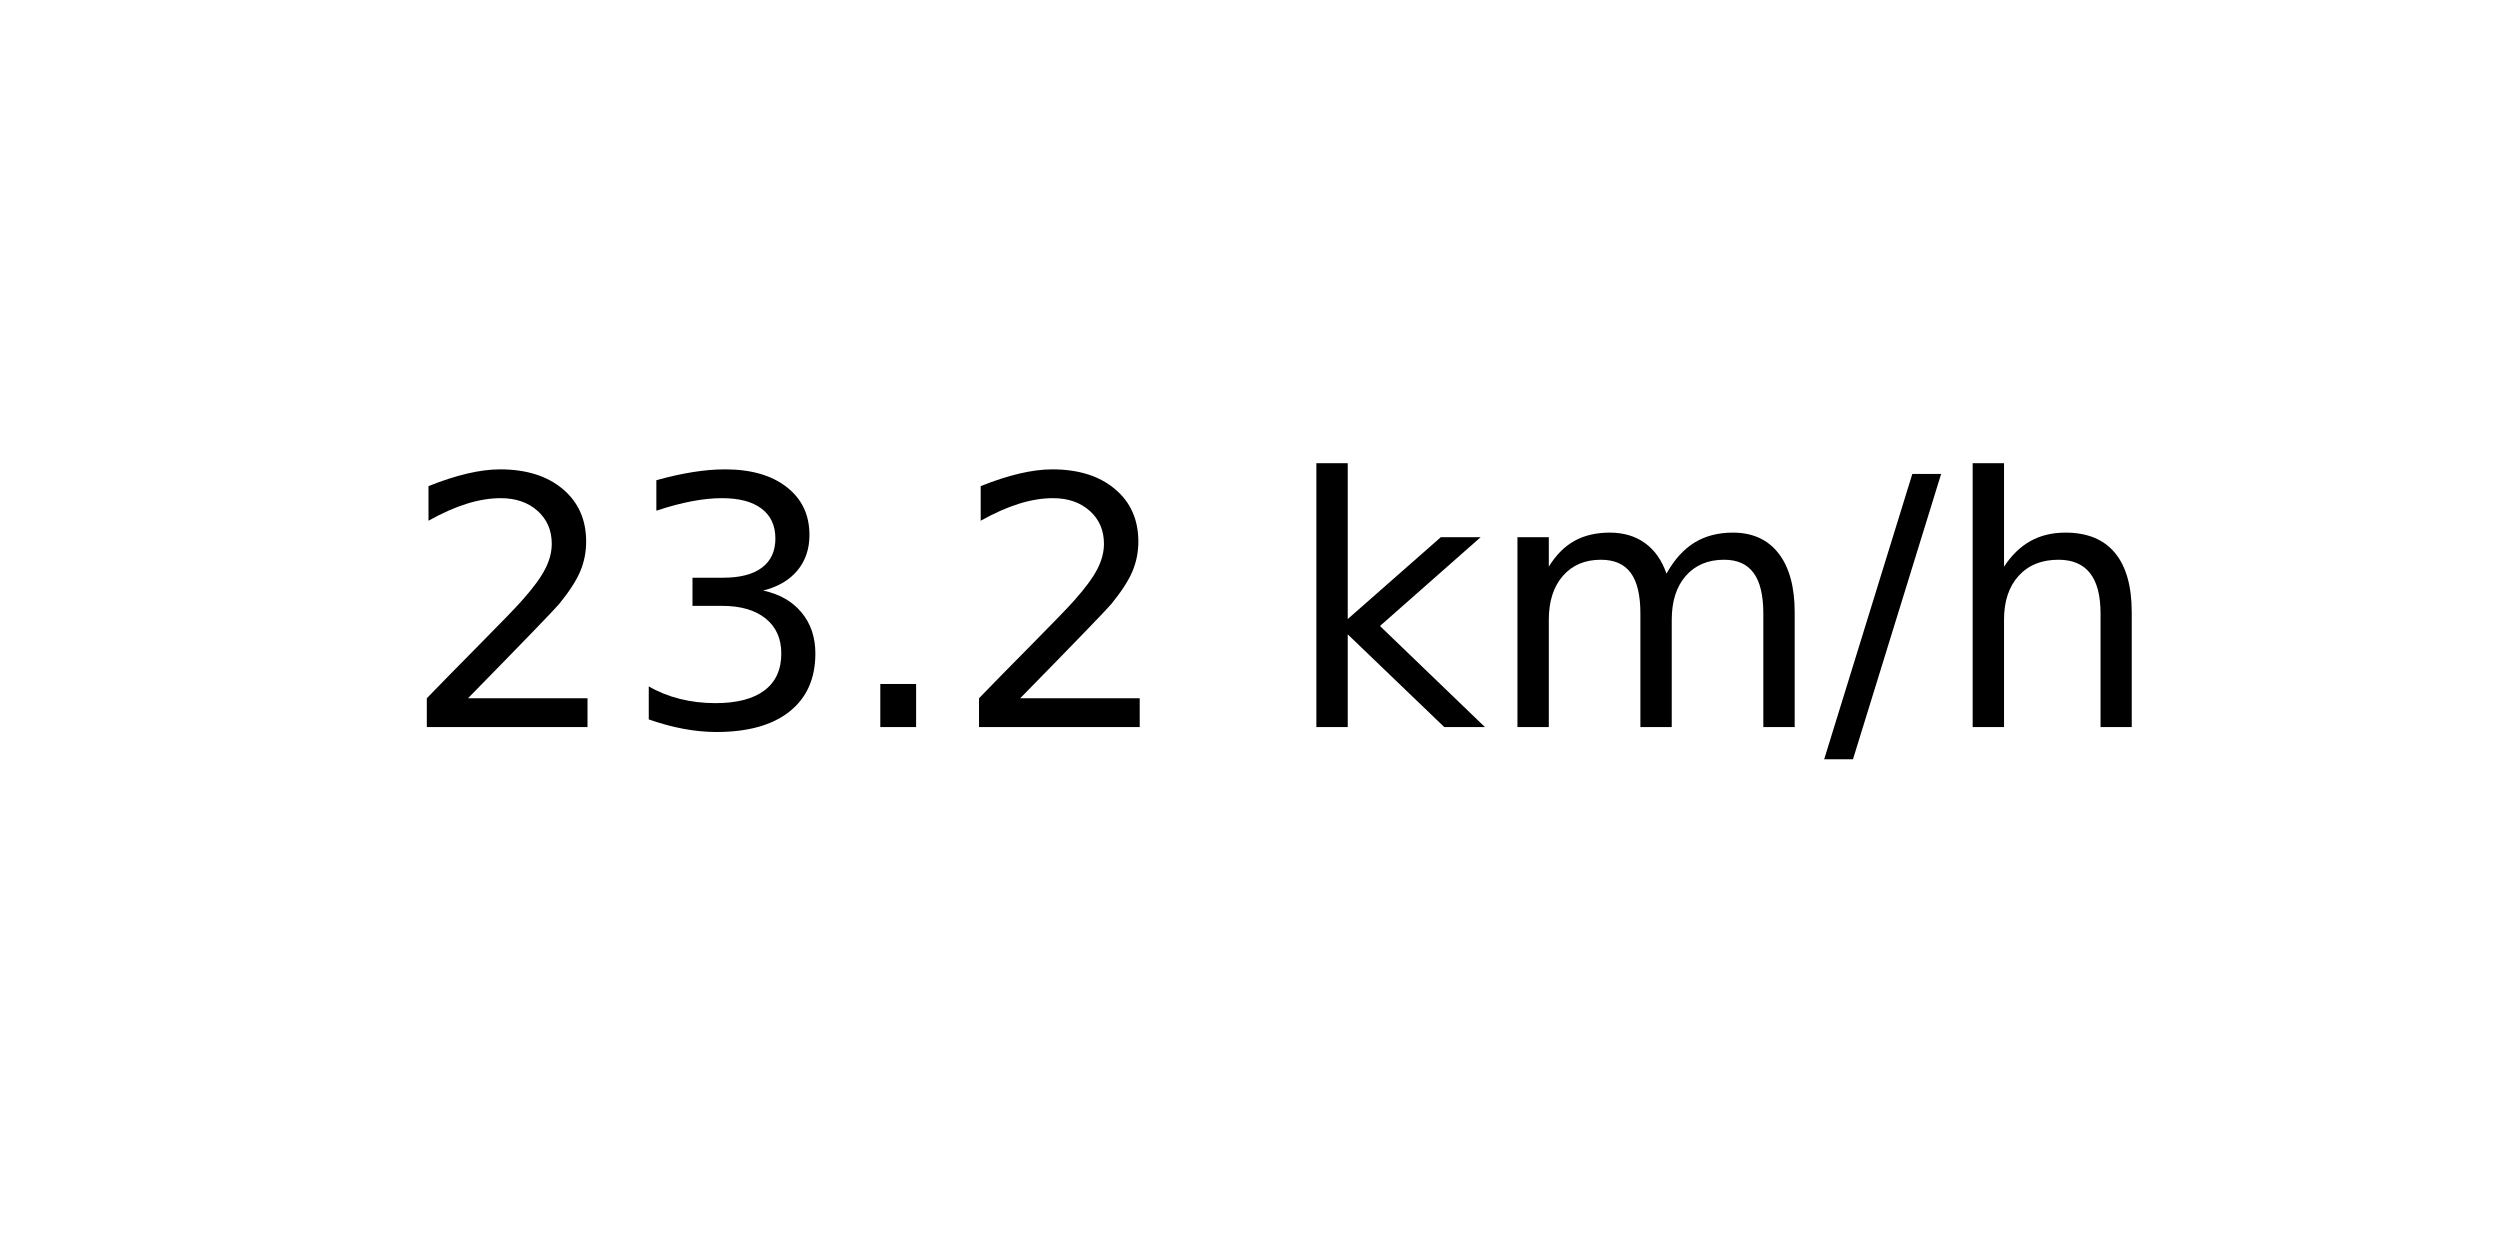
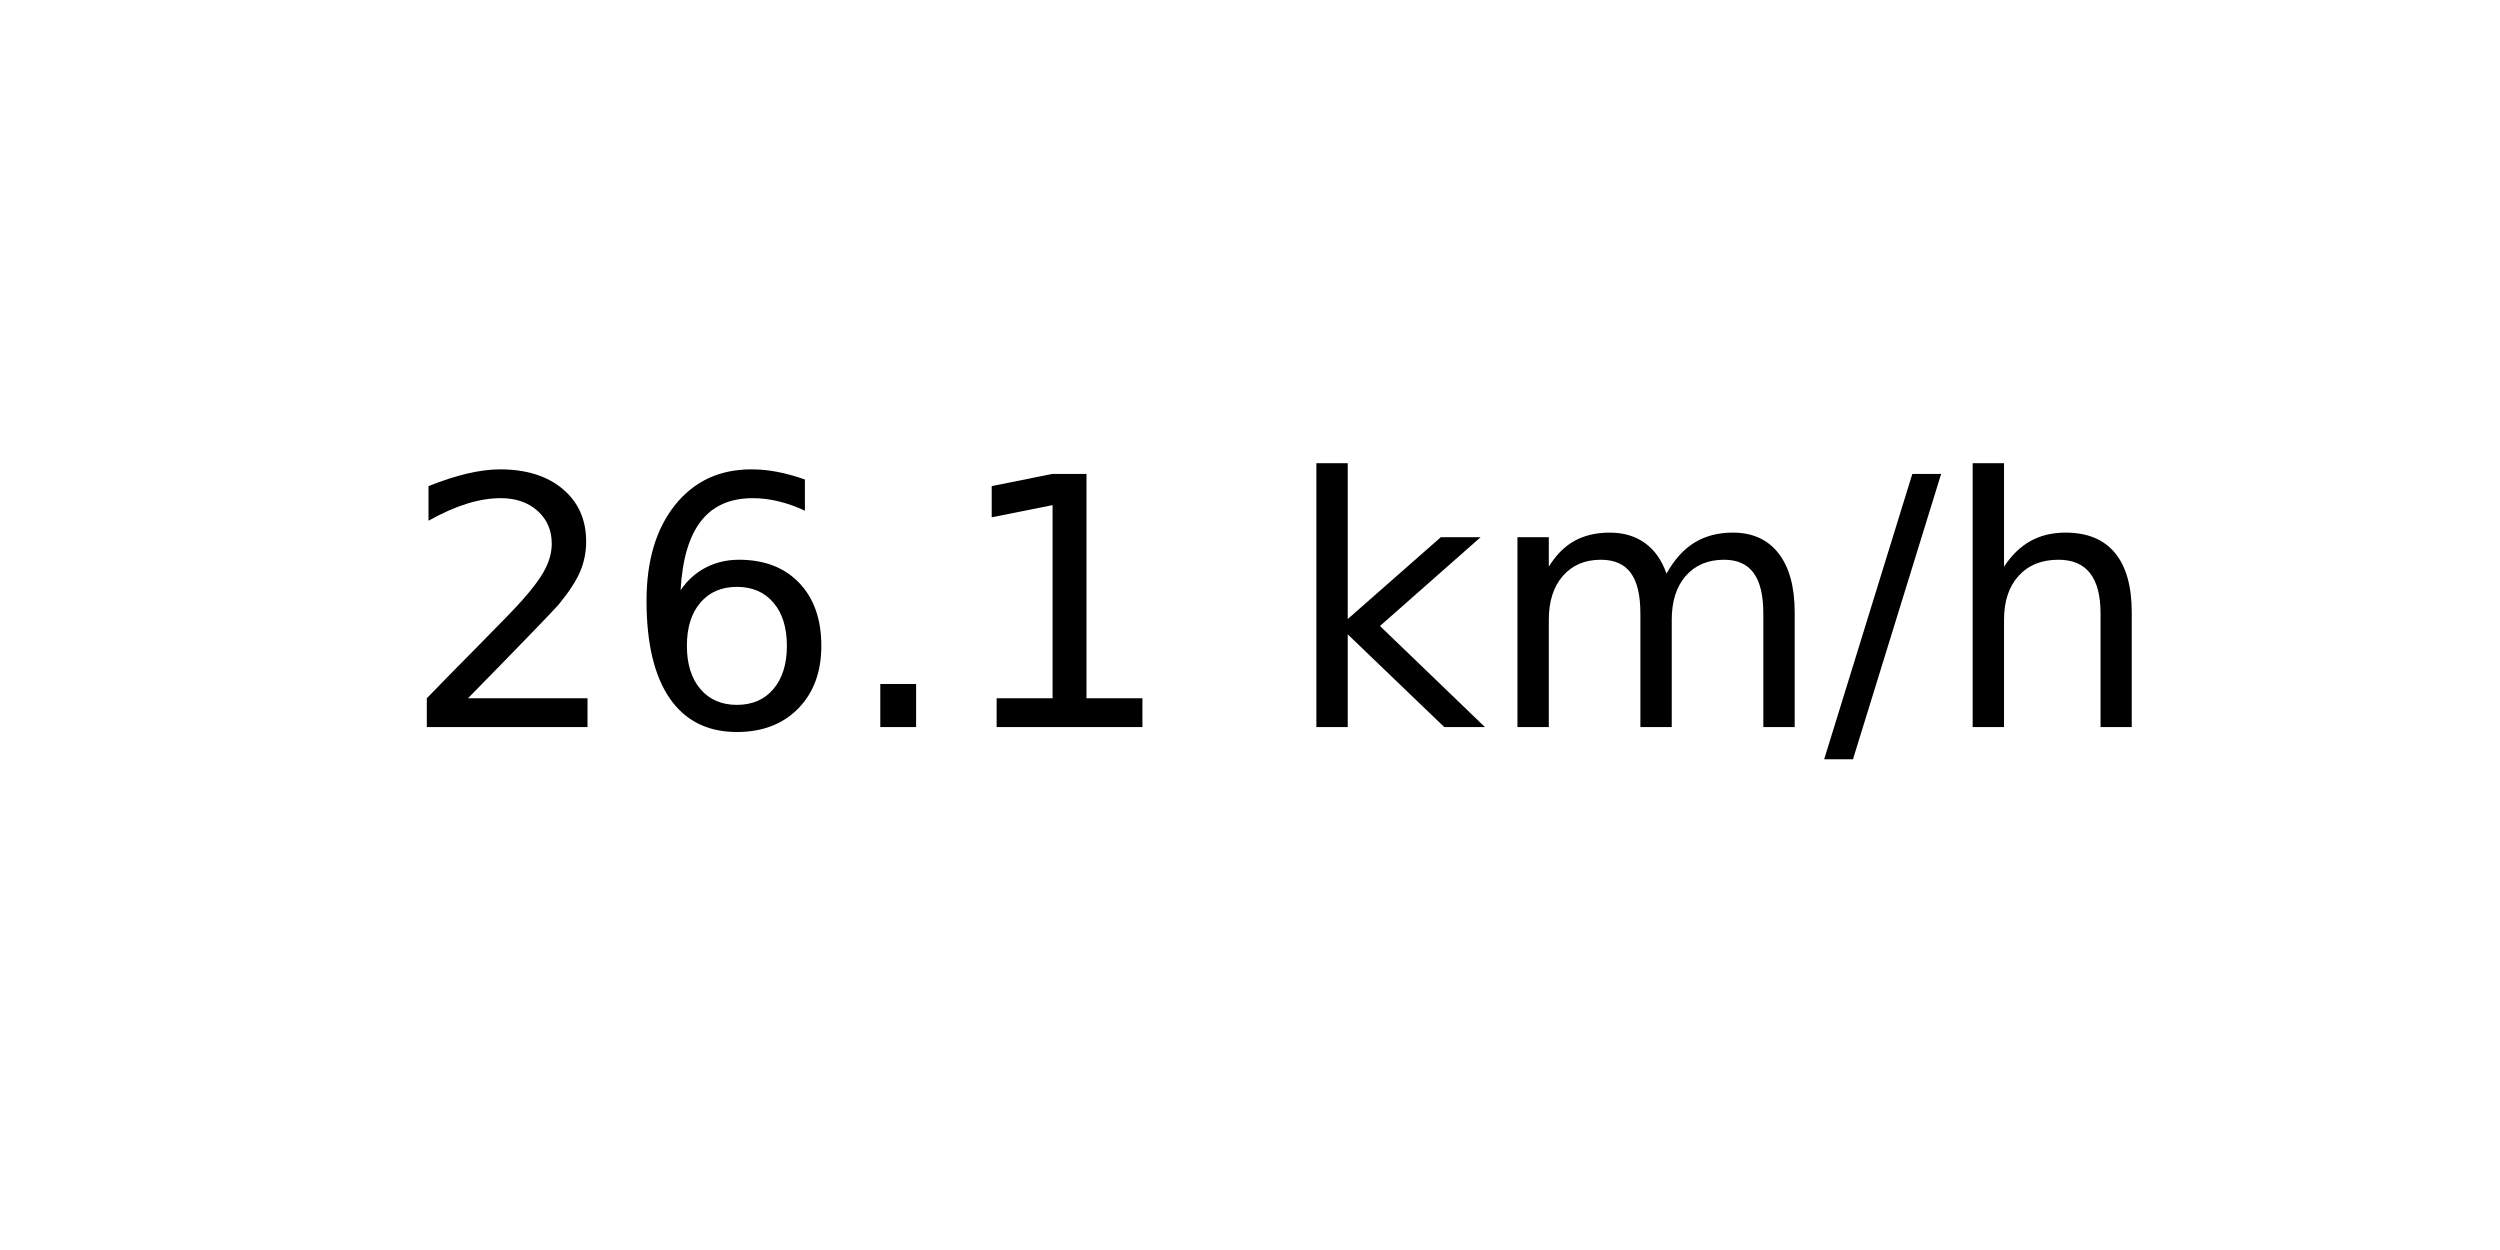
<svg xmlns="http://www.w3.org/2000/svg" xmlns:xlink="http://www.w3.org/1999/xlink" width="72pt" height="36pt" viewBox="0 0 72 36" version="1.1">
  <defs>
    <style type="text/css">*{stroke-linejoin: round; stroke-linecap: butt}</style>
  </defs>
  <g id="figure_1">
    <g id="axes_1">
      <g id="text_1">
        <g transform="translate(11.55937 20.93937) scale(0.1 -0.1)">
          <defs>
            <path id="DejaVuSans-32" d="M 1228 531  L 3431 531  L 3431 0  L 469 0  L 469 531  Q 828 903 1448 1529  Q 2069 2156 2228 2338  Q 2531 2678 2651 2914  Q 2772 3150 2772 3378  Q 2772 3750 2511 3984  Q 2250 4219 1831 4219  Q 1534 4219 1204 4116  Q 875 4013 500 3803  L 500 4441  Q 881 4594 1212 4672  Q 1544 4750 1819 4750  Q 2544 4750 2975 4387  Q 3406 4025 3406 3419  Q 3406 3131 3298 2873  Q 3191 2616 2906 2266  Q 2828 2175 2409 1742  Q 1991 1309 1228 531  z " transform="scale(0.015625)" />
-             <path id="DejaVuSans-33" d="M 2597 2516  Q 3050 2419 3304 2112  Q 3559 1806 3559 1356  Q 3559 666 3084 287  Q 2609 -91 1734 -91  Q 1441 -91 1130 -33  Q 819 25 488 141  L 488 750  Q 750 597 1062 519  Q 1375 441 1716 441  Q 2309 441 2620 675  Q 2931 909 2931 1356  Q 2931 1769 2642 2001  Q 2353 2234 1838 2234  L 1294 2234  L 1294 2753  L 1863 2753  Q 2328 2753 2575 2939  Q 2822 3125 2822 3475  Q 2822 3834 2567 4026  Q 2313 4219 1838 4219  Q 1578 4219 1281 4162  Q 984 4106 628 3988  L 628 4550  Q 988 4650 1302 4700  Q 1616 4750 1894 4750  Q 2613 4750 3031 4423  Q 3450 4097 3450 3541  Q 3450 3153 3228 2886  Q 3006 2619 2597 2516  z " transform="scale(0.015625)" />
+             <path id="DejaVuSans-36" d="M 2113 2584  Q 1688 2584 1439 2293  Q 1191 2003 1191 1497  Q 1191 994 1439 701  Q 1688 409 2113 409  Q 2538 409 2786 701  Q 3034 994 3034 1497  Q 3034 2003 2786 2293  Q 2538 2584 2113 2584  z M 3366 4563  L 3366 3988  Q 3128 4100 2886 4159  Q 2644 4219 2406 4219  Q 1781 4219 1451 3797  Q 1122 3375 1075 2522  Q 1259 2794 1537 2939  Q 1816 3084 2150 3084  Q 2853 3084 3261 2657  Q 3669 2231 3669 1497  Q 3669 778 3244 343  Q 2819 -91 2113 -91  Q 1303 -91 875 529  Q 447 1150 447 2328  Q 447 3434 972 4092  Q 1497 4750 2381 4750  Q 2619 4750 2861 4703  Q 3103 4656 3366 4563  z " transform="scale(0.015625)" />
            <path id="DejaVuSans-2e" d="M 684 794  L 1344 794  L 1344 0  L 684 0  L 684 794  z " transform="scale(0.015625)" />
+             <path id="DejaVuSans-31" d="M 794 531  L 1825 531  L 1825 4091  L 703 3866  L 703 4441  L 1819 4666  L 2450 4666  L 2450 531  L 3481 531  L 3481 0  L 794 0  L 794 531  z " transform="scale(0.015625)" />
            <path id="DejaVuSans-20" transform="scale(0.015625)" />
            <path id="DejaVuSans-6b" d="M 581 4863  L 1159 4863  L 1159 1991  L 2875 3500  L 3609 3500  L 1753 1863  L 3688 0  L 2938 0  L 1159 1709  L 1159 0  L 581 0  L 581 4863  z " transform="scale(0.015625)" />
            <path id="DejaVuSans-6d" d="M 3328 2828  Q 3544 3216 3844 3400  Q 4144 3584 4550 3584  Q 5097 3584 5394 3201  Q 5691 2819 5691 2113  L 5691 0  L 5113 0  L 5113 2094  Q 5113 2597 4934 2840  Q 4756 3084 4391 3084  Q 3944 3084 3684 2787  Q 3425 2491 3425 1978  L 3425 0  L 2847 0  L 2847 2094  Q 2847 2600 2669 2842  Q 2491 3084 2119 3084  Q 1678 3084 1418 2786  Q 1159 2488 1159 1978  L 1159 0  L 581 0  L 581 3500  L 1159 3500  L 1159 2956  Q 1356 3278 1631 3431  Q 1906 3584 2284 3584  Q 2666 3584 2933 3390  Q 3200 3197 3328 2828  z " transform="scale(0.015625)" />
            <path id="DejaVuSans-2f" d="M 1625 4666  L 2156 4666  L 531 -594  L 0 -594  L 1625 4666  z " transform="scale(0.015625)" />
            <path id="DejaVuSans-68" d="M 3513 2113  L 3513 0  L 2938 0  L 2938 2094  Q 2938 2591 2744 2837  Q 2550 3084 2163 3084  Q 1697 3084 1428 2787  Q 1159 2491 1159 1978  L 1159 0  L 581 0  L 581 4863  L 1159 4863  L 1159 2956  Q 1366 3272 1645 3428  Q 1925 3584 2291 3584  Q 2894 3584 3203 3211  Q 3513 2838 3513 2113  z " transform="scale(0.015625)" />
          </defs>
          <use xlink:href="#DejaVuSans-32" />
-           <use xlink:href="#DejaVuSans-33" x="63.623" />
+           <use xlink:href="#DejaVuSans-36" x="63.623" />
          <use xlink:href="#DejaVuSans-2e" x="127.246" />
-           <use xlink:href="#DejaVuSans-32" x="159.033" />
+           <use xlink:href="#DejaVuSans-31" x="159.033" />
          <use xlink:href="#DejaVuSans-20" x="222.656" />
          <use xlink:href="#DejaVuSans-6b" x="254.443" />
          <use xlink:href="#DejaVuSans-6d" x="312.354" />
          <use xlink:href="#DejaVuSans-2f" x="409.766" />
          <use xlink:href="#DejaVuSans-68" x="443.457" />
        </g>
      </g>
    </g>
  </g>
</svg>
